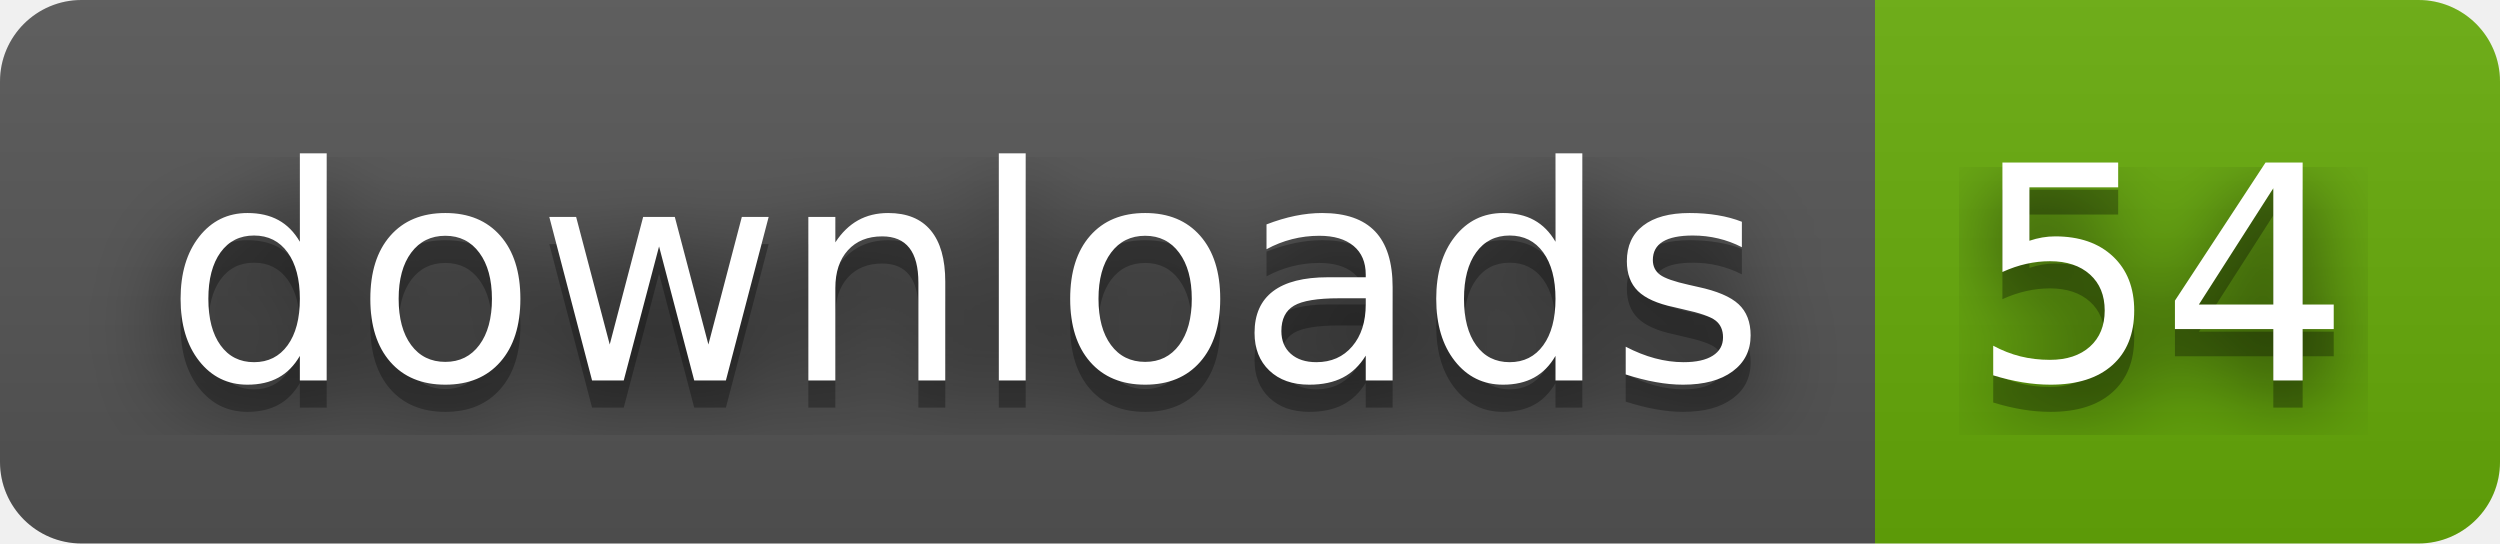
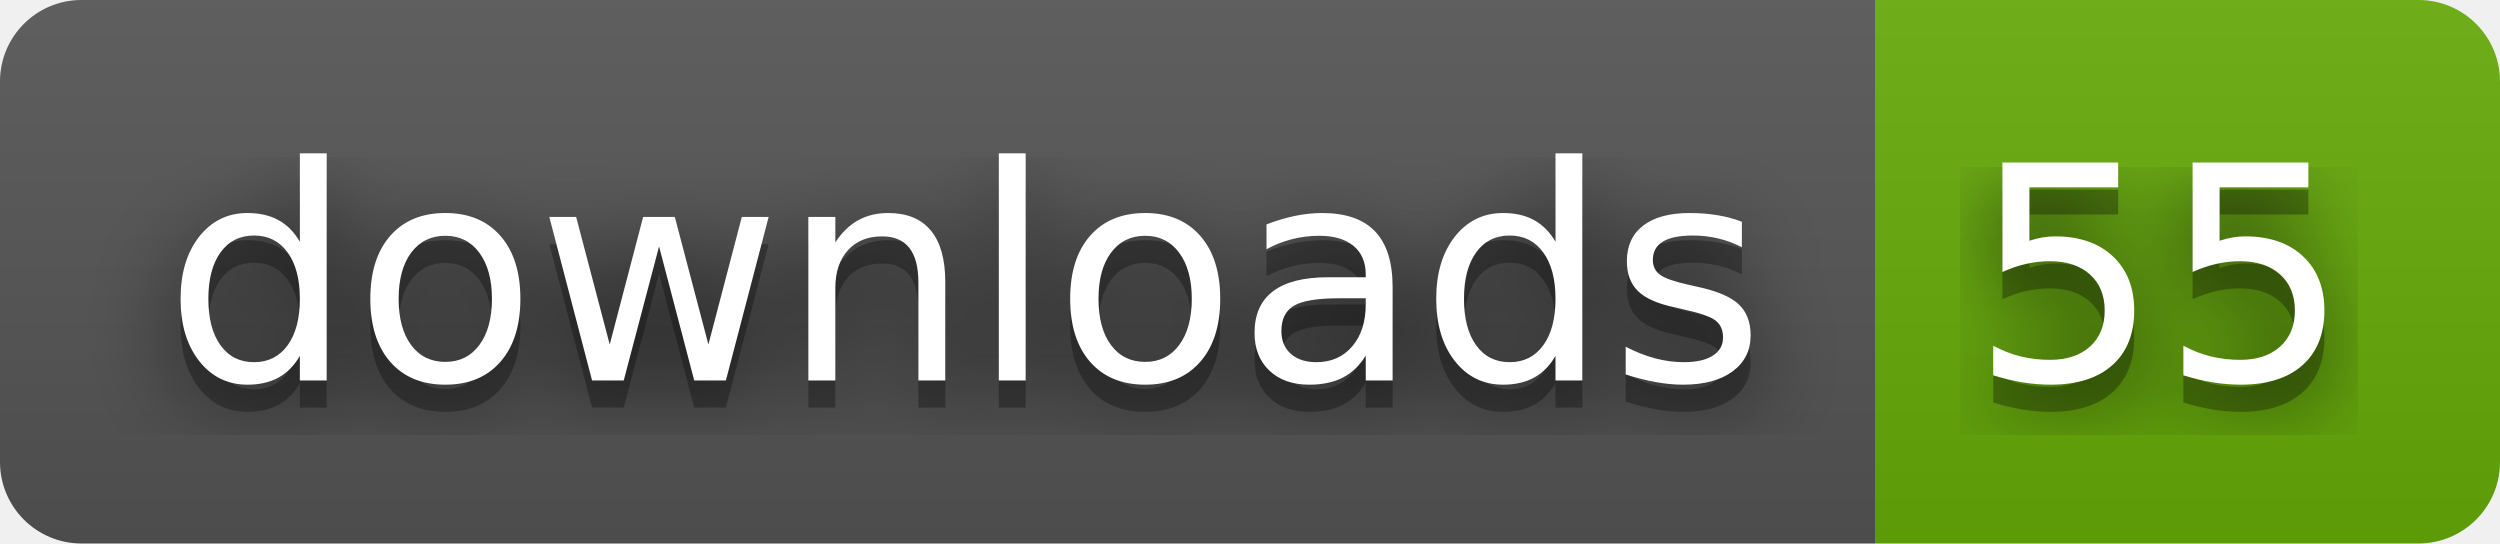
- <svg xmlns="http://www.w3.org/2000/svg" width="92" height="20" role="img" aria-label="downloads: 54">
+ <svg xmlns="http://www.w3.org/2000/svg" width="92" height="20" role="img" aria-label="downloads: 55">
  <filter id="blur">
    <feGaussianBlur stdDeviation="16" />
  </filter>
  <linearGradient id="s" x2="0" y2="100%">
    <stop offset="0" stop-color="#bbb" stop-opacity=".1" />
    <stop offset="1" stop-opacity=".1" />
  </linearGradient>
  <clipPath id="r">
    <rect width="92" height="20" rx="3" />
  </clipPath>
  <g clip-path="url(#r)">
    <rect width="69" height="20" fill="#555" />
    <rect x="69" width="23" height="20" fill="#67ac09" />
    <rect width="92" height="20" fill="url(#s)" />
  </g>
  <g fill="#fff" text-anchor="middle" font-family="Verdana,Geneva,DejaVu Sans,sans-serif" text-rendering="geometricPrecision" font-size="110">
    <g transform="scale(.1)">
      <g aria-hidden="true" fill="#010101">
        <text x="355" y="150" fill-opacity=".8" filter="url(#blur)" textLength="590">downloads</text>
        <text x="355" y="150" fill-opacity=".3" textLength="590">downloads</text>
      </g>
      <text x="355" y="140" textLength="590">downloads</text>
    </g>
    <g transform="scale(.1)">
      <g aria-hidden="true" fill="#010101">
-         <text x="795" y="150" fill-opacity=".8" filter="url(#blur)" textLength="130">54</text>
-         <text x="795" y="150" fill-opacity=".3" textLength="130">54</text>
+         <text x="795" y="150" fill-opacity=".8" filter="url(#blur)" textLength="130">55</text>
+         <text x="795" y="150" fill-opacity=".3" textLength="130">55</text>
      </g>
-       <text x="795" y="140" textLength="130">54</text>
+       <text x="795" y="140" textLength="130">55</text>
    </g>
  </g>
</svg>
